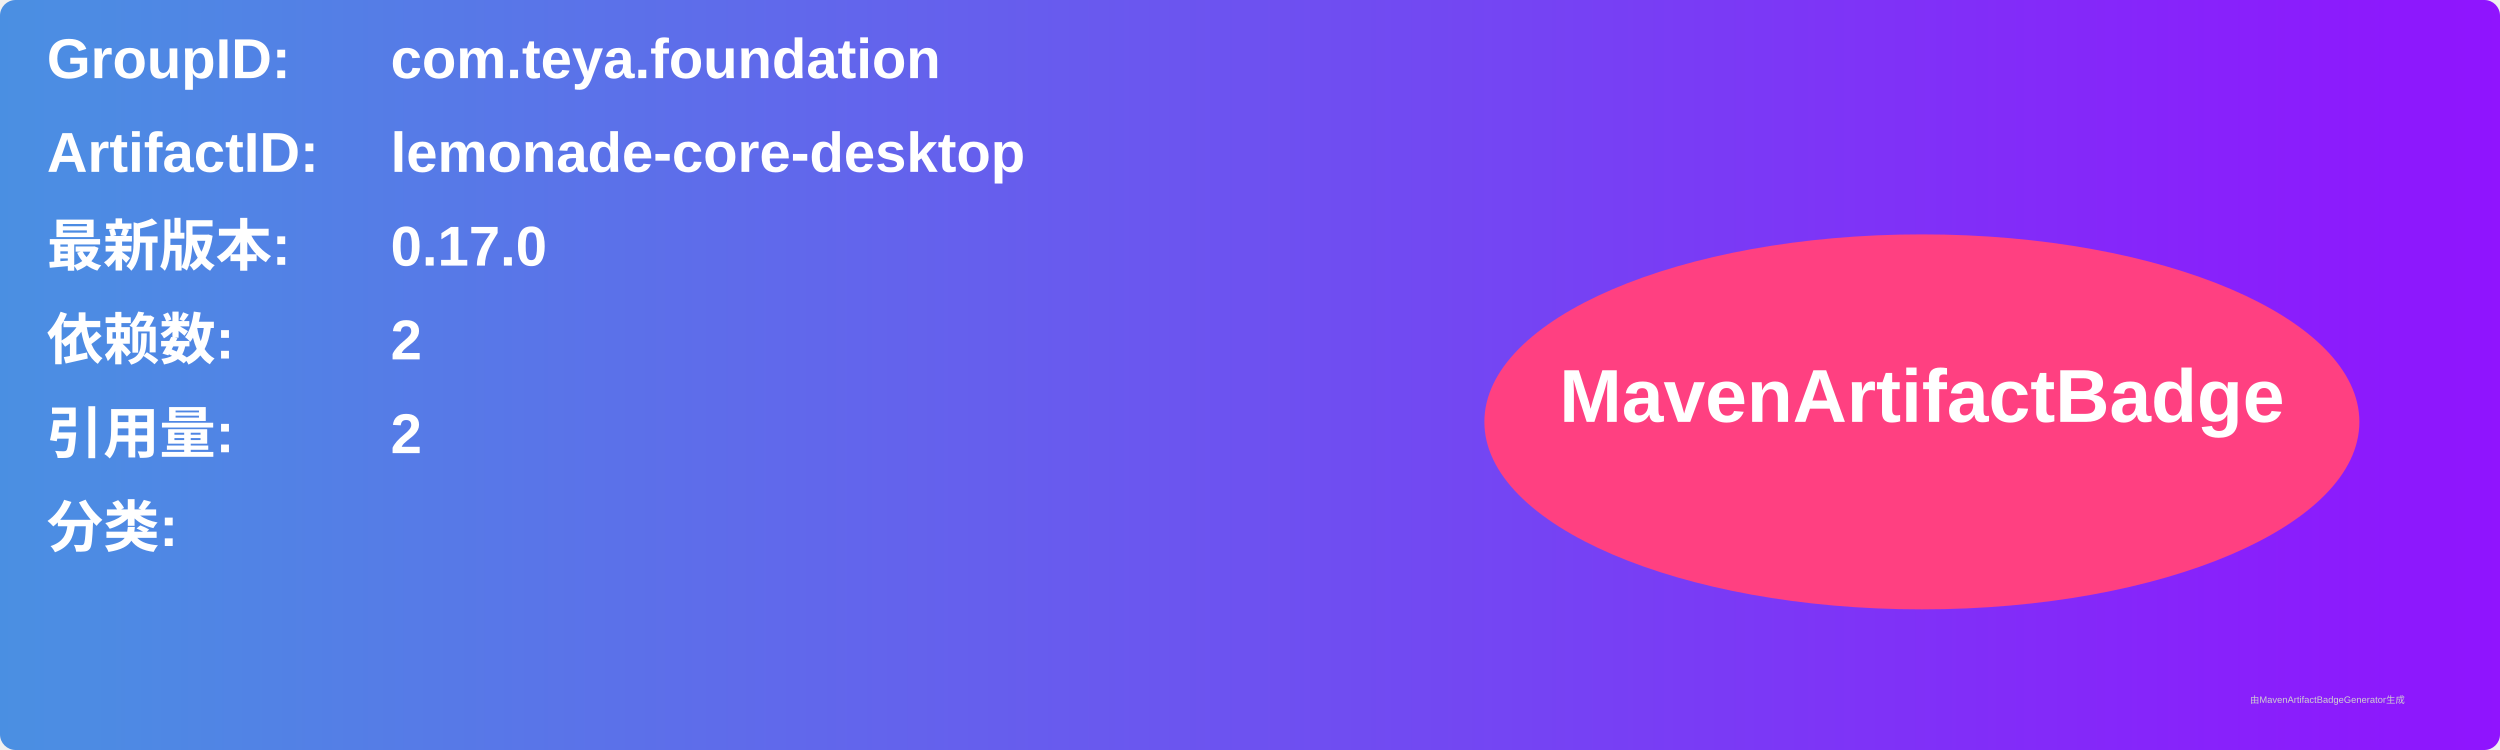
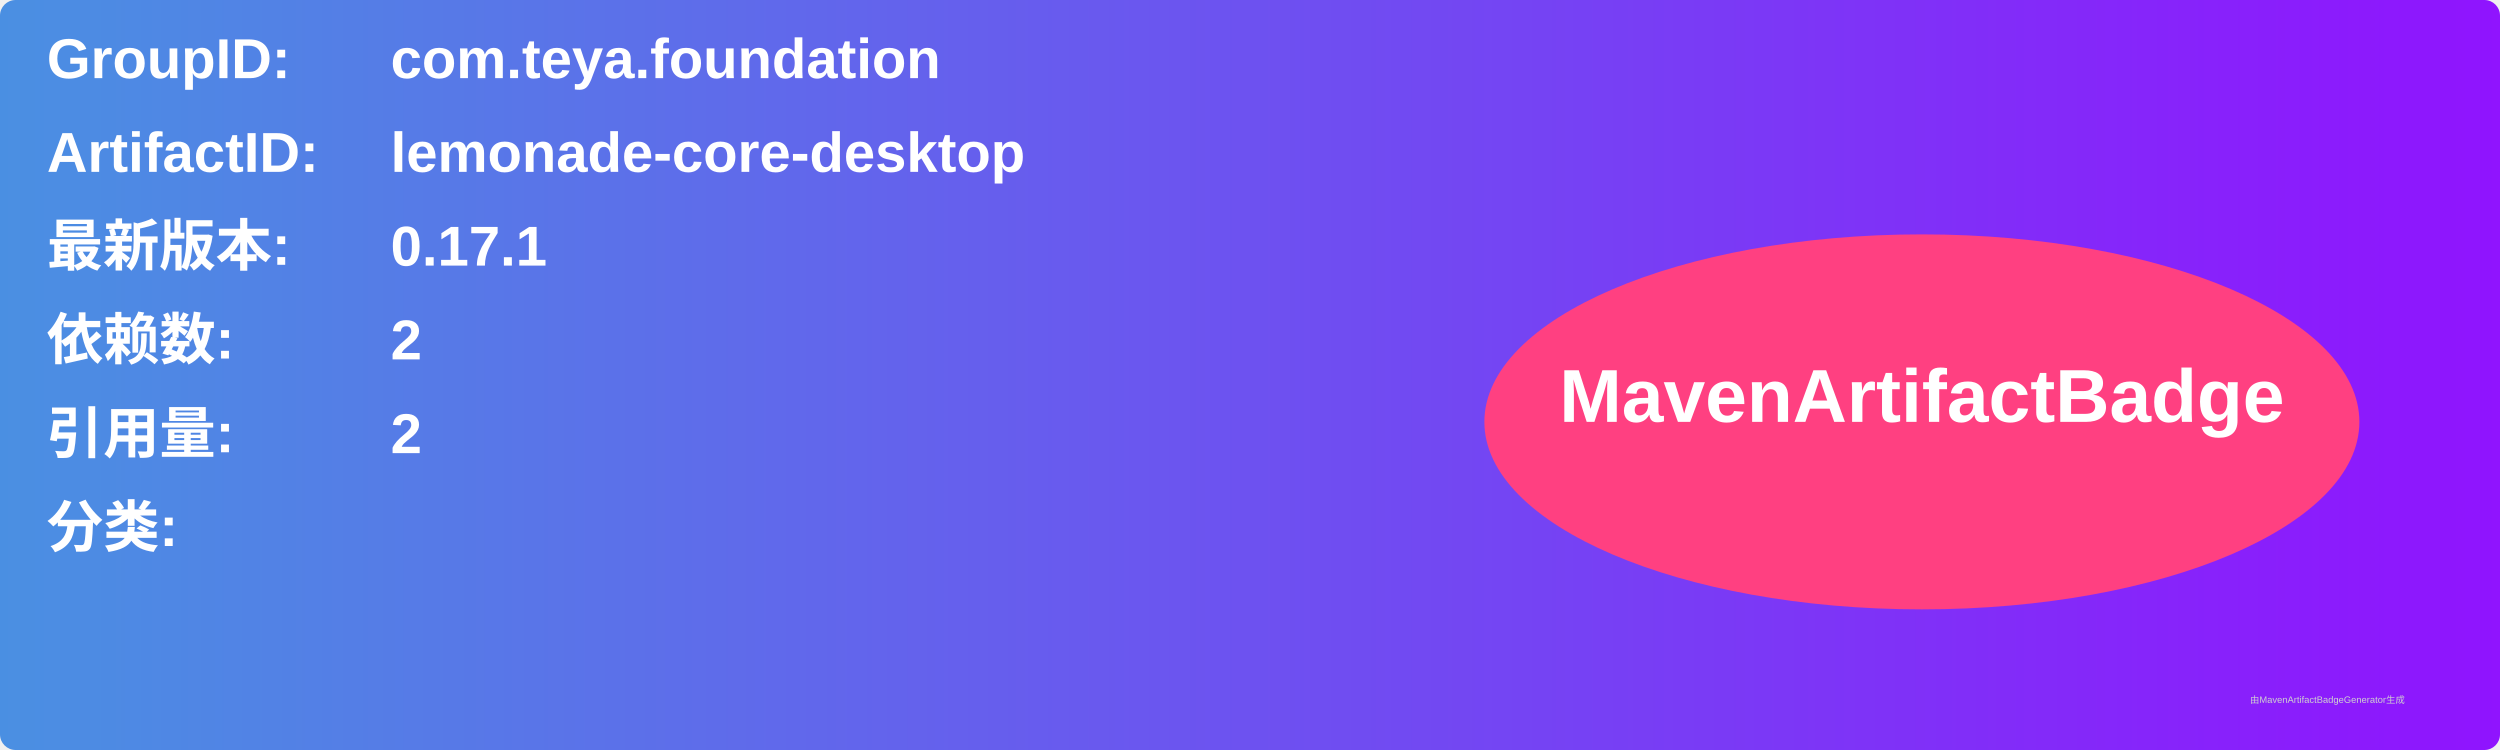
<svg xmlns="http://www.w3.org/2000/svg" width="800" height="240" viewBox="0 0 800 240">
  <linearGradient id="grad" x1="0%" y1="0%" x2="100%" y2="0%">
    <stop offset="0%" stop-color="#4a90e2" />
    <stop offset="100%" stop-color="#9013fe" />
  </linearGradient>
  <rect width="100%" height="100%" rx="5" ry="5" fill="url(#grad)" />
  <g transform="translate(15, 15)">
    <text x="0" y="10" font-family="Arial" font-size="18" fill="white" font-weight="bold" width="260">GroupID:</text>
    <text x="110" y="10" font-family="Arial" font-size="18" fill="white" font-weight="bold" width="460">com.teya.foundation</text>
    <text x="0" y="40" font-family="Arial" font-size="18" fill="white" font-weight="bold" width="260">ArtifactID:</text>
    <text x="110" y="40" font-family="Arial" font-size="18" fill="white" font-weight="bold" width="460">lemonade-core-desktop</text>
    <text x="0" y="70" font-family="Arial" font-size="18" fill="white" font-weight="bold">最新版本:</text>
    <text x="110" y="70" font-family="Arial" font-size="18" fill="white" font-weight="bold">
-       <tspan font-weight="bold">0.17.0</tspan>
+       <tspan font-weight="bold">0.17.1</tspan>
    </text>
    <text x="0" y="100" font-family="Arial" font-size="18" fill="white" font-weight="bold">依赖数: </text>
    <text x="110" y="100" font-family="Arial" font-size="18" fill="white">
      <tspan font-weight="bold">2</tspan>
    </text>
    <text x="0" y="130" font-family="Arial" font-size="18" fill="white" font-weight="bold">引用量: </text>
    <text x="110" y="130" font-family="Arial" font-size="18" fill="white">
      <tspan font-weight="bold">2</tspan>
    </text>
    <text x="0" y="160" font-family="Arial" font-size="18" fill="white" font-weight="bold">分类:</text>
    <text x="10" y="190" font-family="Arial" font-size="10" fill="white">
      <tspan font-weight="bold" />
    </text>
    <ellipse cx="600" cy="120" rx="140" ry="60" fill="#ff4081" />
    <text x="600" y="120" text-anchor="middle" font-family="Arial" font-size="24" fill="white" font-weight="bold">MavenArtifactBadge</text>
  </g>
  <text x="720" y="225" font-family="Arial" font-size="3" fill="#d0d0d0">由MavenArtifactBadgeGenerator生成</text>
</svg>
